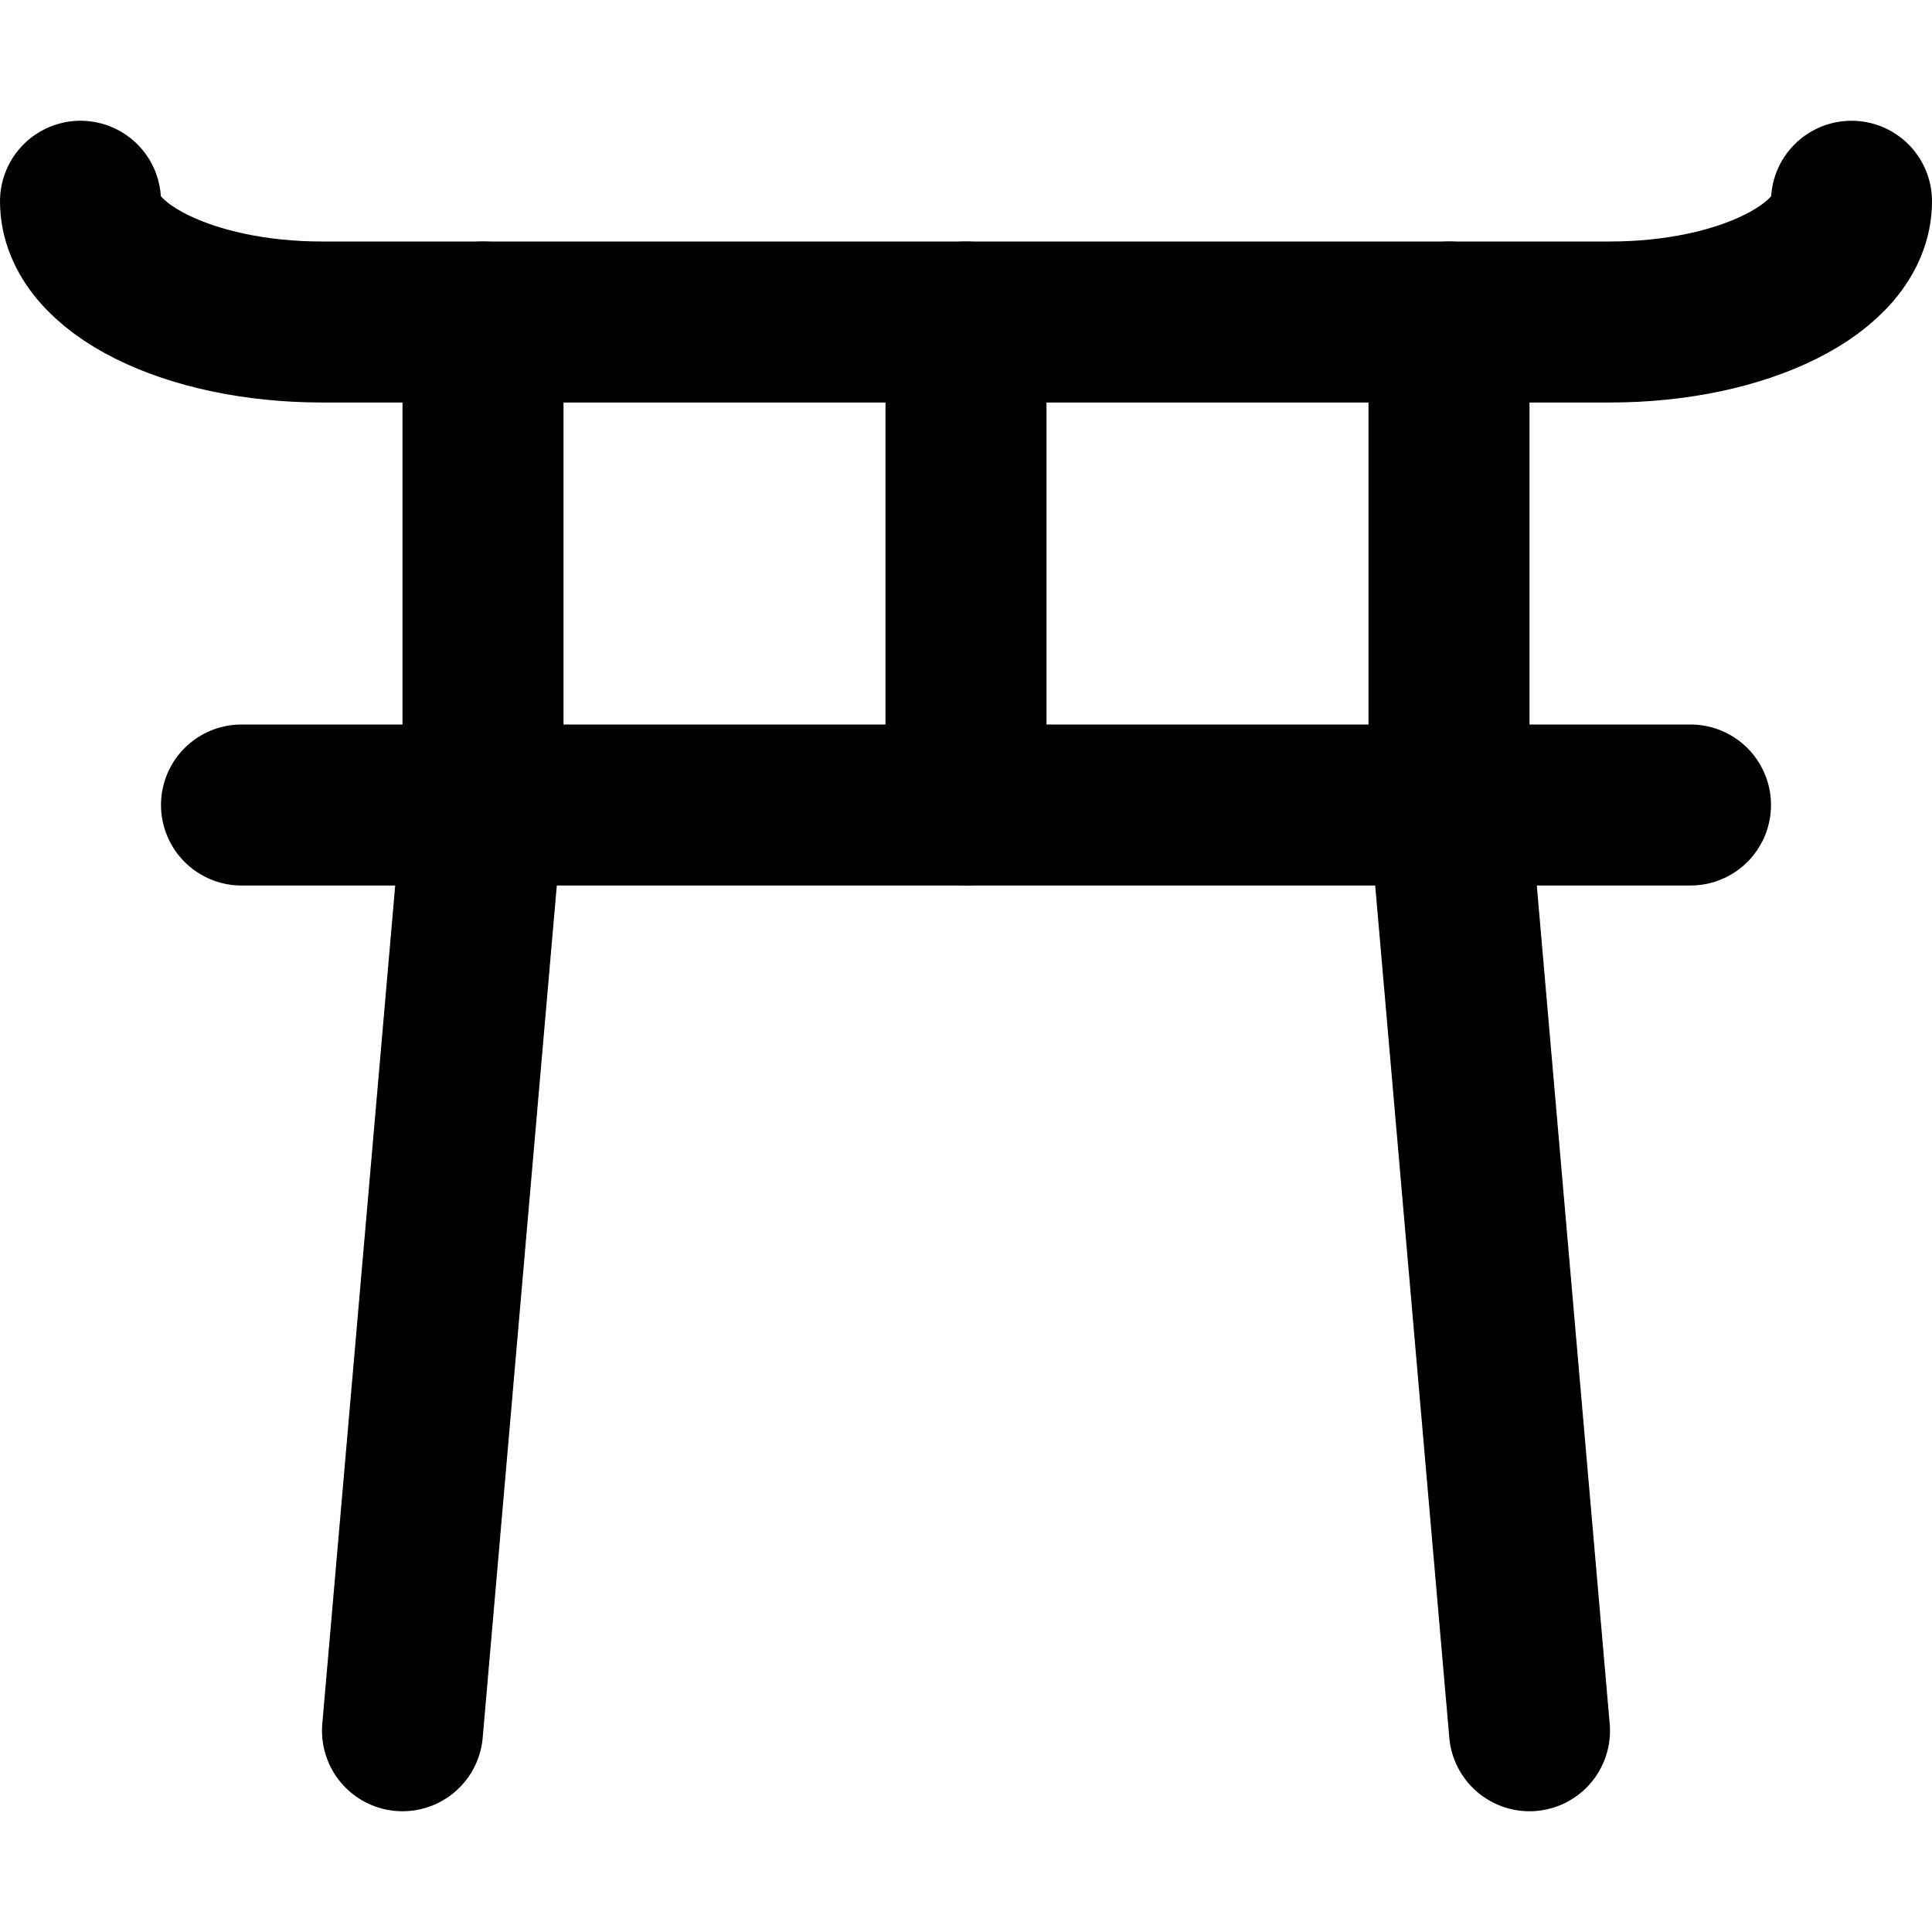
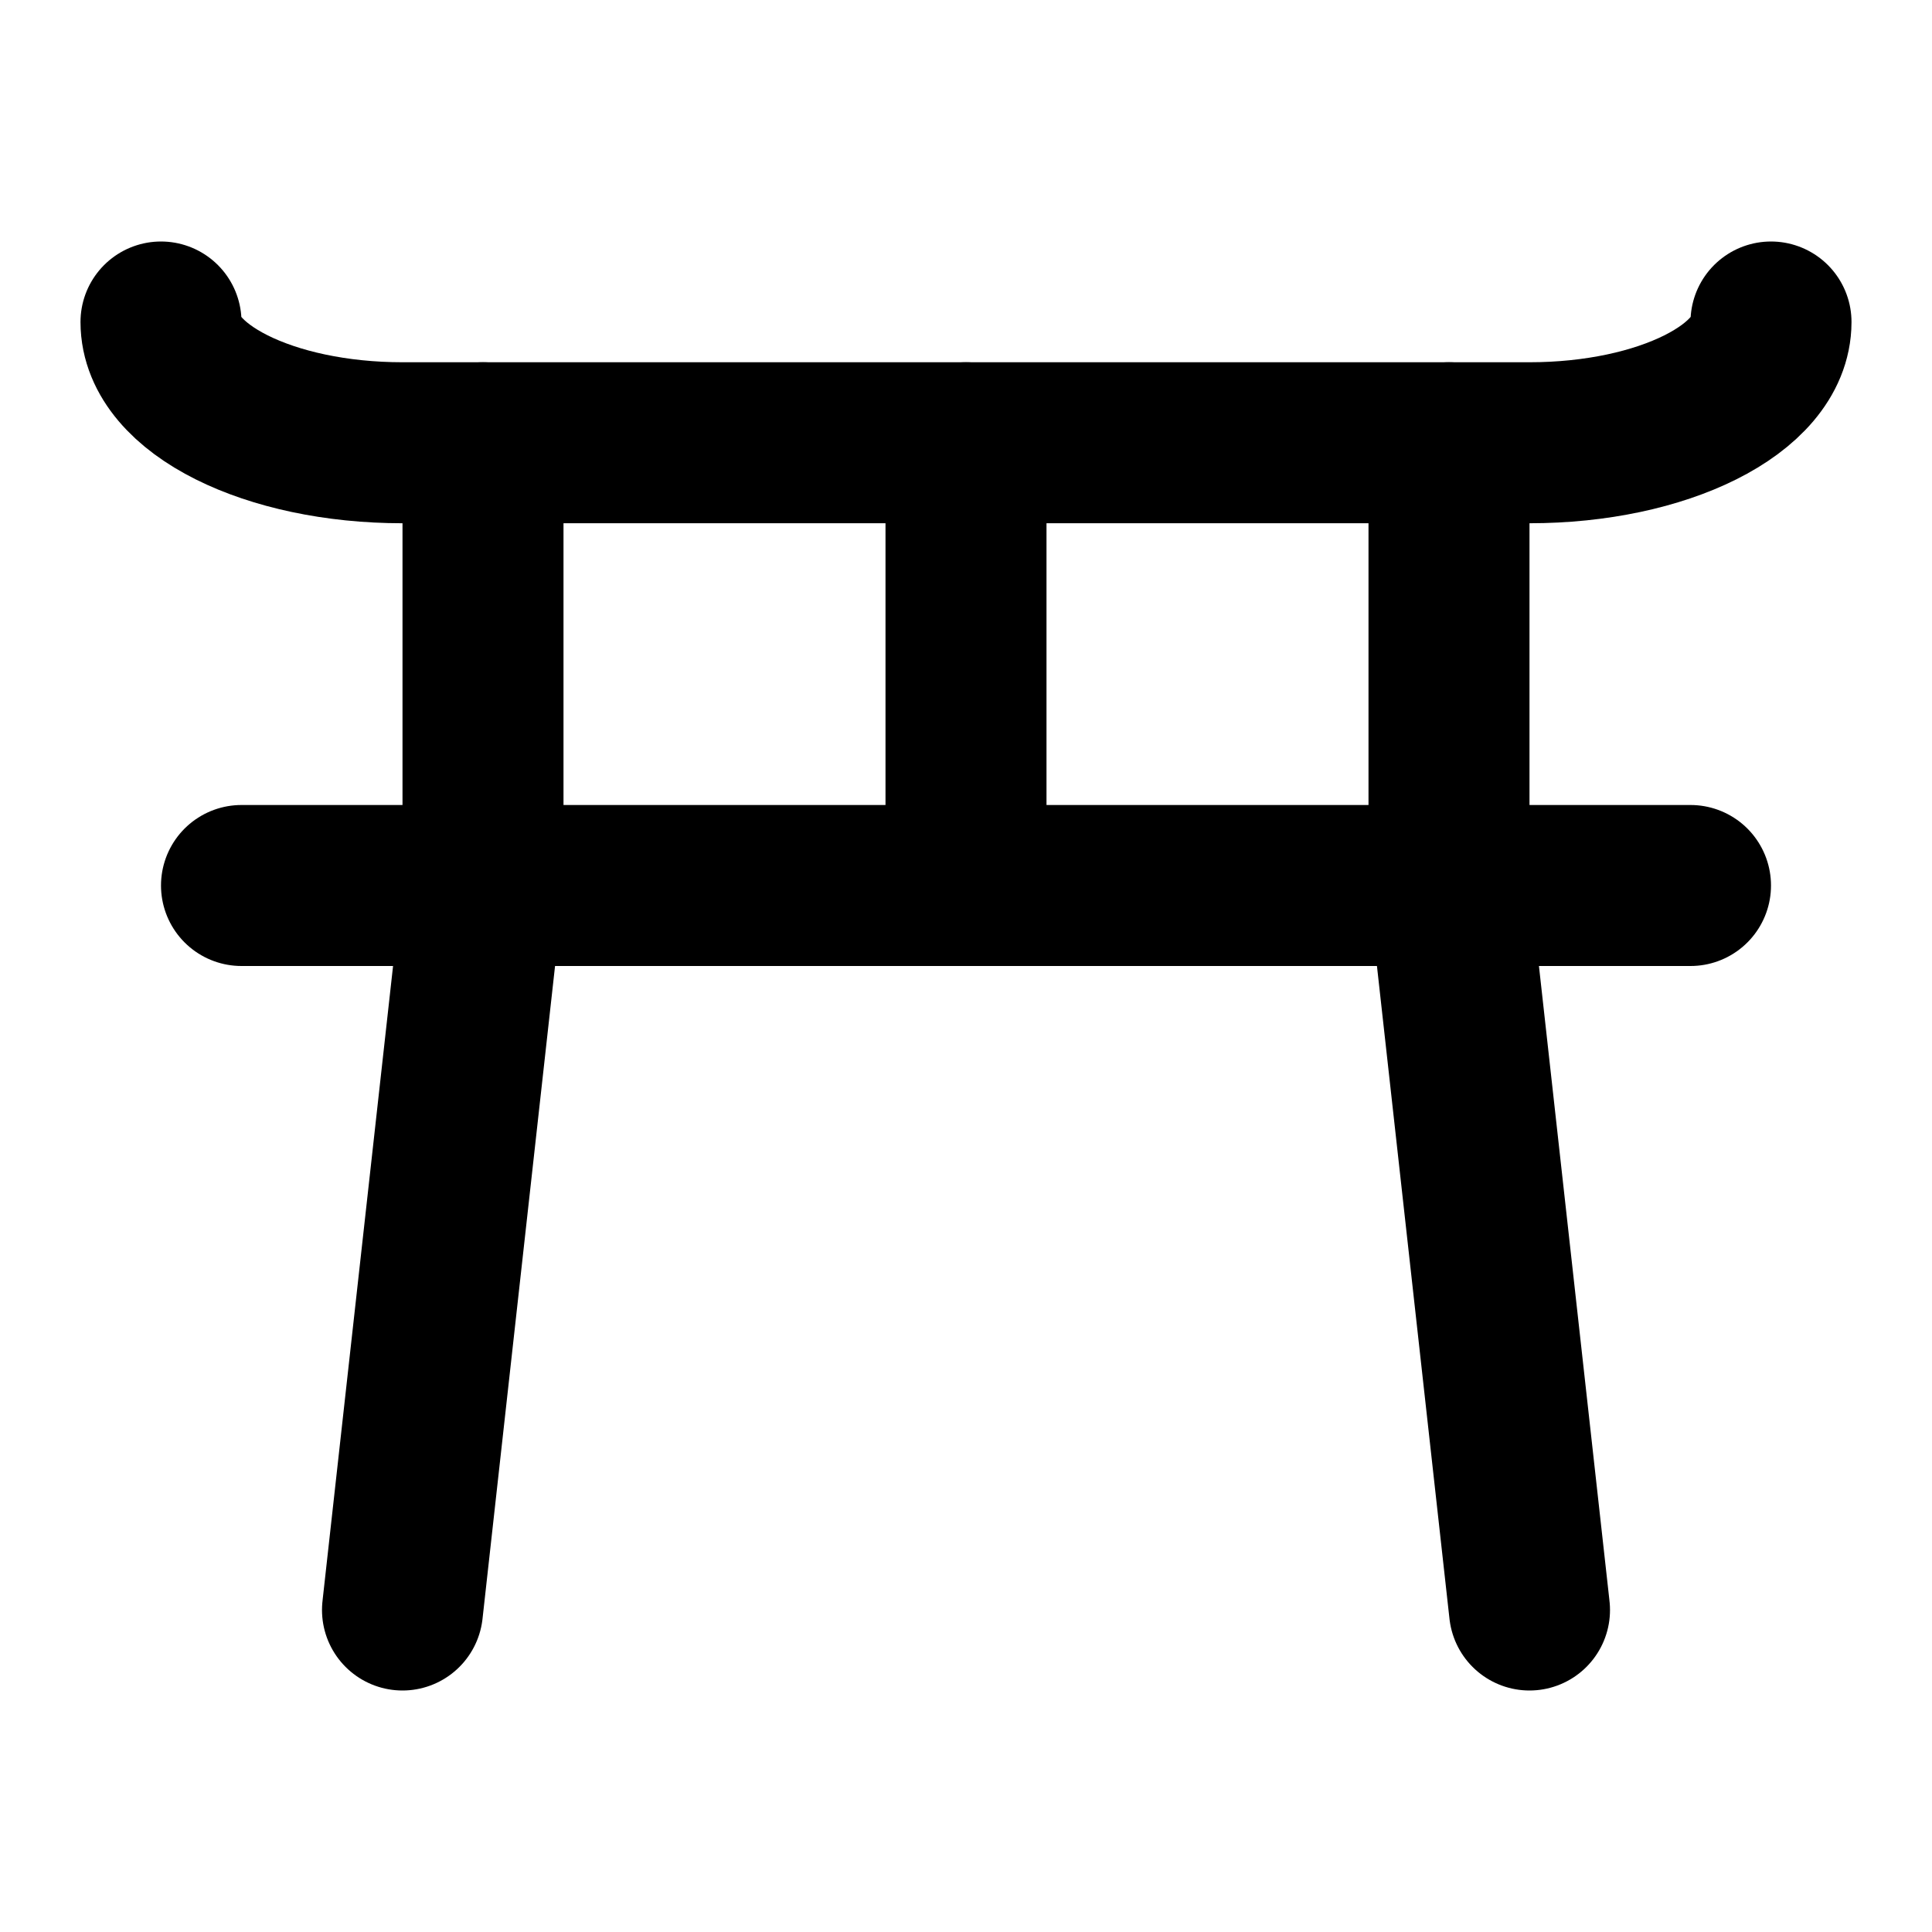
<svg xmlns="http://www.w3.org/2000/svg" width="48" height="48" viewBox="0 0 48 48" fill="none" stroke="currentColor" stroke-width="4" stroke-linecap="round" stroke-linejoin="round">
-   <path id="roof" d="M2 5A6 3 0 0 0 8 8L12 8L24 8L36 8L40 8A6 3 0 0 0 46 5" />
-   <path id="beam" d="M6 20L12 20L24 20L36 20L42 20" />
-   <path id="post-left" d="M12 8L12 20L10 43" />
-   <path id="post-right" d="M36 8L36 20L38 43" />
-   <path id="tie" d="M24 8L24 20" />
+   <path id="roof" d="M4 8A6 3 0 0 0 10 11L12 11L24 11L36 11L38 11A6 3 0 0 0 44 8" />
+   <path id="beam" d="M6 22L12 22L24 22L36 22L42 22" />
+   <path id="post-left" d="M12 11L12 22L10 40" />
+   <path id="post-right" d="M36 11L36 22L38 40" />
+   <path id="tie" d="M24 11L24 22" />
</svg>
